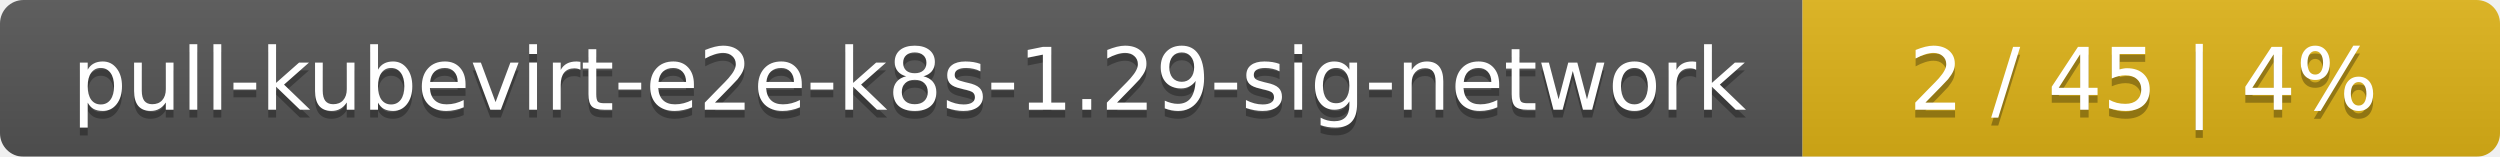
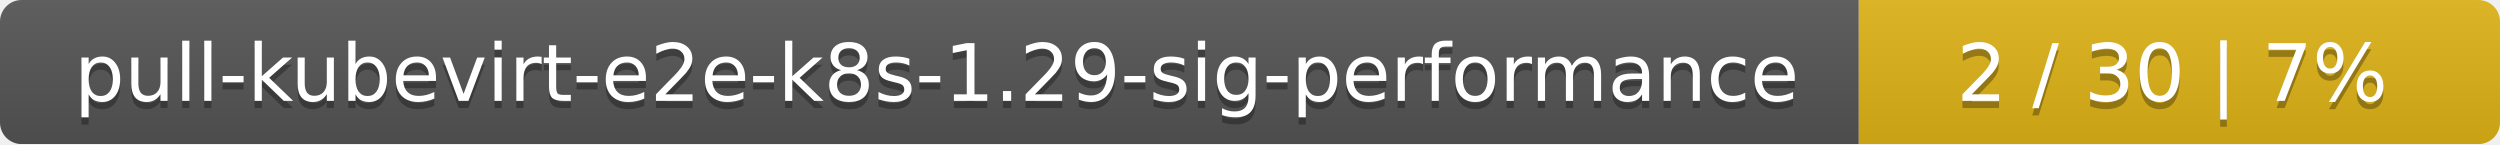
- <svg xmlns="http://www.w3.org/2000/svg" width="319" height="20">
+ <svg xmlns="http://www.w3.org/2000/svg" width="347" height="20">
  <linearGradient id="smooth" x2="0" y2="100%">
    <stop offset="0" stop-color="#bbb" stop-opacity=".1" />
    <stop offset="1" stop-opacity=".1" />
  </linearGradient>
  <mask id="round">
-     <rect width="319" height="20" rx="3" fill="#fff" />
+     <rect width="347" height="20" rx="3" fill="#fff" />
  </mask>
  <g mask="url(#round)">
-     <rect width="230" height="20" fill="#555" />
-     <rect x="230" width="89" height="20" fill="#dfb317" />
-     <rect width="319" height="20" fill="url(#smooth)" />
+     <rect width="258" height="20" fill="#555" />
+     <rect x="258" width="89" height="20" fill="#dfb317" />
+     <rect width="347" height="20" fill="url(#smooth)" />
  </g>
  <g fill="#fff" text-anchor="middle" font-family="DejaVu Sans,Verdana,Geneva,sans-serif" font-size="11">
-     <text x="116" y="15" fill="#010101" fill-opacity=".3">pull-kubevirt-e2e-k8s-1.29-sig-network</text>
-     <text x="116" y="14">pull-kubevirt-e2e-k8s-1.29-sig-network</text>
-     <text x="273.5" y="15" fill="#010101" fill-opacity=".3">2 / 45    |    4%</text>
-     <text x="273.5" y="14">2 / 45    |    4%</text>
+     <text x="130" y="15" fill="#010101" fill-opacity=".3">pull-kubevirt-e2e-k8s-1.29-sig-performance</text>
+     <text x="130" y="14">pull-kubevirt-e2e-k8s-1.29-sig-performance</text>
+     <text x="301.5" y="15" fill="#010101" fill-opacity=".3">2 / 30    |    7%</text>
+     <text x="301.5" y="14">2 / 30    |    7%</text>
  </g>
</svg>
